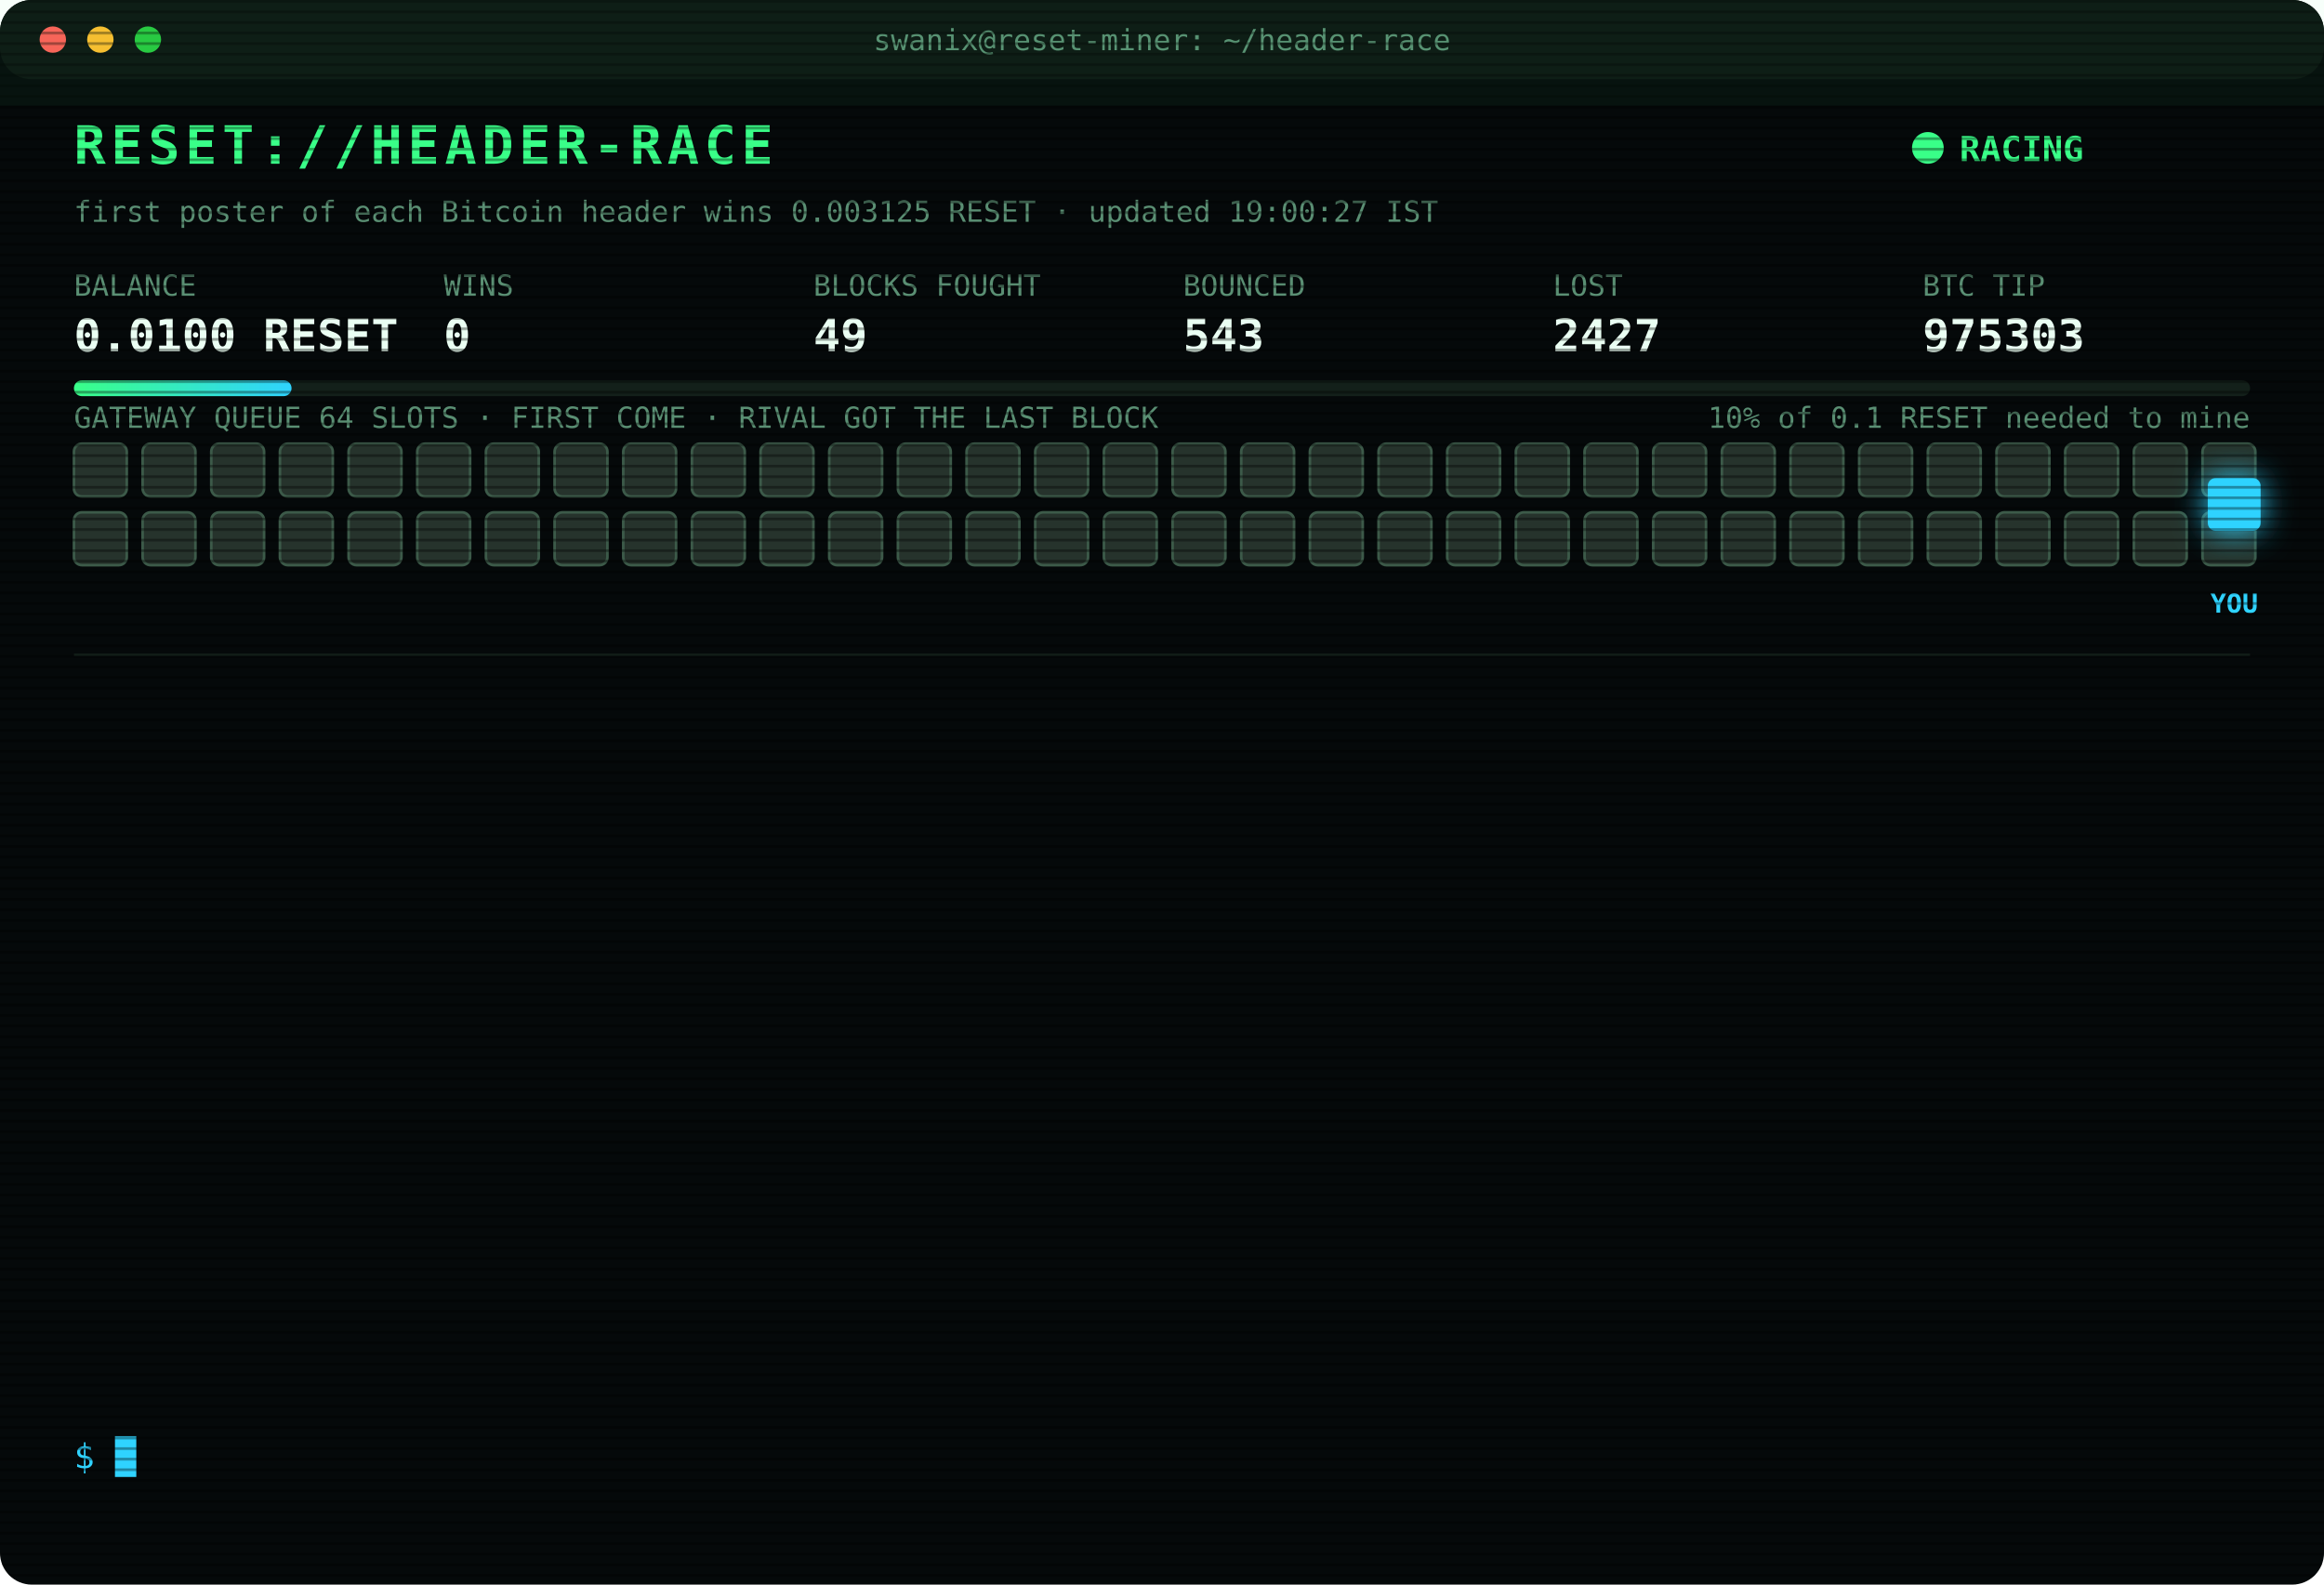
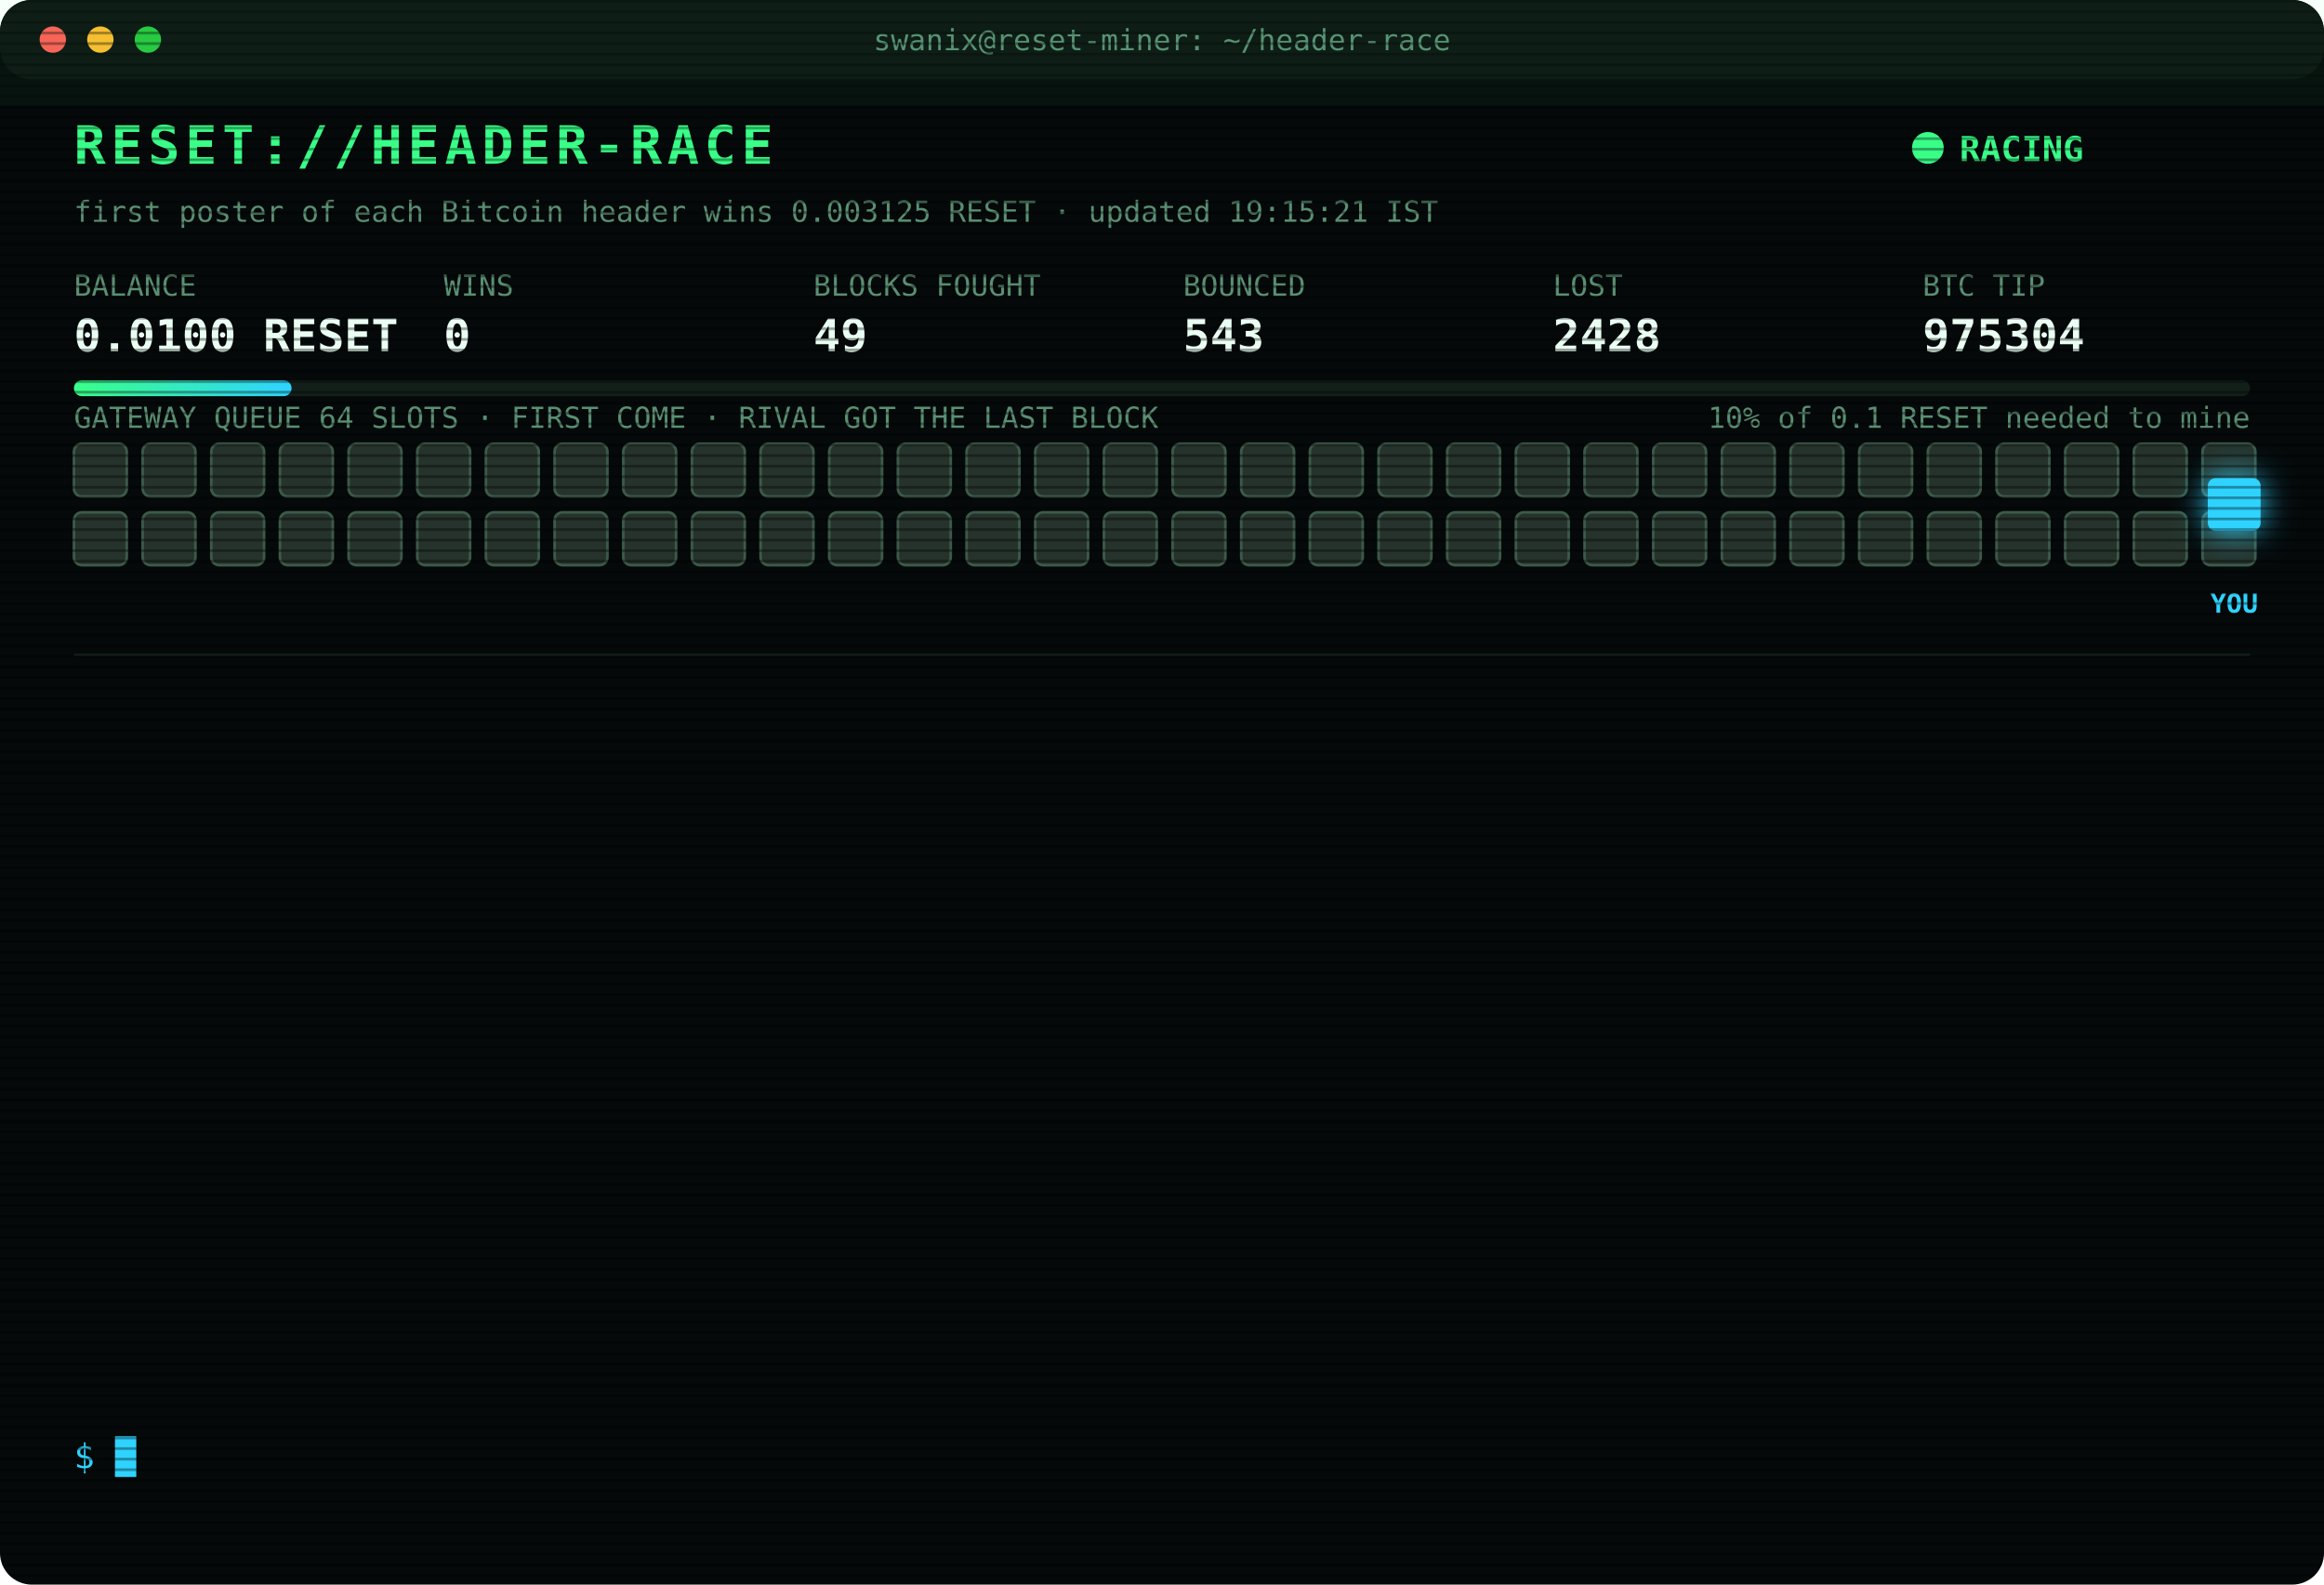
<svg xmlns="http://www.w3.org/2000/svg" width="880" height="600" viewBox="0 0 880 600" font-family="ui-monospace,SFMono-Regular,Menlo,Consolas,monospace">
  <style>
text{font-size:13px;fill:#7CFFB2}
.title{font-size:20px;font-weight:700;fill:#39FF88;letter-spacing:2px;animation:glitch 3s infinite steps(1)}
.sub{fill:#2fd3ff}.k{fill:#5a8f73;font-size:11px}.v{font-size:17px;font-weight:700;fill:#eafff3}
.ts{fill:#3f6b56}.boot{fill:#2fd3ff}.dim{fill:#5a8f73}.bad{fill:#ff4d6d}.warn{fill:#ffd23f}.mag{fill:#ff5cf0}.win{fill:#39FF88;font-weight:700}
.tag{font-size:10px;fill:#2fd3ff;font-weight:700}
.rival{fill:#26332c;stroke:#3c5a49;animation:jam 1.2s infinite alternate}
.idle{fill:#141c18;stroke:#22302a;animation:breathe 4s infinite}
.me{fill:#2fd3ff;filter:drop-shadow(0 0 6px #2fd3ff)}
.hover{animation:nudge 1.1s infinite ease-in-out}.bounce{animation:kick 1.4s infinite}
.ln{opacity:0;animation:in .4s forwards}
.cur{animation:blink 1s infinite steps(1)}
.scan{animation:scan 6s infinite linear}
.led{animation:blink 1.4s infinite}
@keyframes in{from{opacity:0;transform:translateX(-6px)}to{opacity:1;transform:none}}
@keyframes blink{50%{opacity:0}}
@keyframes jam{to{fill:#33463b}}
@keyframes breathe{50%{opacity:.4}}
@keyframes nudge{50%{transform:translateX(-10px)}}
@keyframes kick{0%,100%{transform:none}30%{transform:translateX(-14px)}55%{transform:translateX(10px) translateY(-6px)}}
@keyframes glitch{0%,92%{transform:none}93%{transform:translateX(2px);fill:#ff4d6d}95%{transform:translateX(-2px);fill:#2fd3ff}97%{transform:none}}
@keyframes scan{from{transform:translateY(-40px)}to{transform:translateY(600px)}}
</style>
  <defs>
    <pattern id="sl" width="4" height="4" patternUnits="userSpaceOnUse">
      <rect width="4" height="1" fill="#000" opacity=".35" />
    </pattern>
    <linearGradient id="bar">
      <stop offset="0" stop-color="#39FF88" />
      <stop offset="1" stop-color="#2fd3ff" />
    </linearGradient>
  </defs>
  <rect width="880" height="600" rx="12" fill="#05090a" />
  <rect width="880" height="30" rx="12" fill="#0d1512" />
  <circle cx="20" cy="15" r="5" fill="#ff5f57" />
  <circle cx="38" cy="15" r="5" fill="#febc2e" />
  <circle cx="56" cy="15" r="5" fill="#28c840" />
  <text x="440" y="19" text-anchor="middle" class="k">swanix@reset-miner: ~/header-race</text>
  <text x="28" y="62" class="title">RESET://HEADER-RACE</text>
  <circle class="led" cx="730" cy="56" r="6" fill="#39FF88" />
  <text x="742" y="61" class="win">RACING</text>
-   <text x="28" y="84" class="k">first poster of each Bitcoin header wins 0.003125 RESET · updated 19:00:27 IST</text>
+   <text x="28" y="84" class="k">first poster of each Bitcoin header wins 0.003125 RESET · updated 19:15:21 IST</text>
  <text x="28" y="112" class="k">BALANCE</text>
  <text x="28" y="133" class="v">0.0100 RESET</text>
  <text x="168" y="112" class="k">WINS</text>
  <text x="168" y="133" class="v">0</text>
  <text x="308" y="112" class="k">BLOCKS FOUGHT</text>
  <text x="308" y="133" class="v">49</text>
  <text x="448" y="112" class="k">BOUNCED</text>
  <text x="448" y="133" class="v">543</text>
  <text x="588" y="112" class="k">LOST</text>
-   <text x="588" y="133" class="v">2427</text>
+   <text x="588" y="133" class="v">2428</text>
  <text x="728" y="112" class="k">BTC TIP</text>
-   <text x="728" y="133" class="v">975303</text>
+   <text x="728" y="133" class="v">975304</text>
  <rect x="28" y="144" width="824" height="6" rx="3" fill="#13201a" />
  <rect x="28" y="144" width="82.4" height="6" rx="3" fill="url(#bar)" />
  <text x="852" y="162" text-anchor="end" class="k">10% of 0.1 RESET needed to mine</text>
  <text x="28" y="162" class="k">GATEWAY QUEUE 64 SLOTS · FIRST COME · RIVAL GOT THE LAST BLOCK</text>
  <rect class="rival" x="28" y="168" width="20" height="20" rx="3" style="animation-delay:0.00s" />
  <rect class="rival" x="54" y="168" width="20" height="20" rx="3" style="animation-delay:0.05s" />
  <rect class="rival" x="80" y="168" width="20" height="20" rx="3" style="animation-delay:0.10s" />
  <rect class="rival" x="106" y="168" width="20" height="20" rx="3" style="animation-delay:0.15s" />
  <rect class="rival" x="132" y="168" width="20" height="20" rx="3" style="animation-delay:0.20s" />
  <rect class="rival" x="158" y="168" width="20" height="20" rx="3" style="animation-delay:0.25s" />
  <rect class="rival" x="184" y="168" width="20" height="20" rx="3" style="animation-delay:0.30s" />
  <rect class="rival" x="210" y="168" width="20" height="20" rx="3" style="animation-delay:0.35s" />
  <rect class="rival" x="236" y="168" width="20" height="20" rx="3" style="animation-delay:0.40s" />
  <rect class="rival" x="262" y="168" width="20" height="20" rx="3" style="animation-delay:0.45s" />
  <rect class="rival" x="288" y="168" width="20" height="20" rx="3" style="animation-delay:0.50s" />
  <rect class="rival" x="314" y="168" width="20" height="20" rx="3" style="animation-delay:0.55s" />
  <rect class="rival" x="340" y="168" width="20" height="20" rx="3" style="animation-delay:0.60s" />
  <rect class="rival" x="366" y="168" width="20" height="20" rx="3" style="animation-delay:0.65s" />
  <rect class="rival" x="392" y="168" width="20" height="20" rx="3" style="animation-delay:0.70s" />
  <rect class="rival" x="418" y="168" width="20" height="20" rx="3" style="animation-delay:0.75s" />
  <rect class="rival" x="444" y="168" width="20" height="20" rx="3" style="animation-delay:0.80s" />
  <rect class="rival" x="470" y="168" width="20" height="20" rx="3" style="animation-delay:0.85s" />
  <rect class="rival" x="496" y="168" width="20" height="20" rx="3" style="animation-delay:0.90s" />
  <rect class="rival" x="522" y="168" width="20" height="20" rx="3" style="animation-delay:0.95s" />
  <rect class="rival" x="548" y="168" width="20" height="20" rx="3" style="animation-delay:1.00s" />
  <rect class="rival" x="574" y="168" width="20" height="20" rx="3" style="animation-delay:1.05s" />
  <rect class="rival" x="600" y="168" width="20" height="20" rx="3" style="animation-delay:1.10s" />
  <rect class="rival" x="626" y="168" width="20" height="20" rx="3" style="animation-delay:1.15s" />
  <rect class="rival" x="652" y="168" width="20" height="20" rx="3" style="animation-delay:1.20s" />
  <rect class="rival" x="678" y="168" width="20" height="20" rx="3" style="animation-delay:1.25s" />
  <rect class="rival" x="704" y="168" width="20" height="20" rx="3" style="animation-delay:1.30s" />
  <rect class="rival" x="730" y="168" width="20" height="20" rx="3" style="animation-delay:1.35s" />
  <rect class="rival" x="756" y="168" width="20" height="20" rx="3" style="animation-delay:1.40s" />
  <rect class="rival" x="782" y="168" width="20" height="20" rx="3" style="animation-delay:1.45s" />
  <rect class="rival" x="808" y="168" width="20" height="20" rx="3" style="animation-delay:1.50s" />
  <rect class="rival" x="834" y="168" width="20" height="20" rx="3" style="animation-delay:1.55s" />
  <rect class="rival" x="28" y="194" width="20" height="20" rx="3" style="animation-delay:1.60s" />
  <rect class="rival" x="54" y="194" width="20" height="20" rx="3" style="animation-delay:1.65s" />
  <rect class="rival" x="80" y="194" width="20" height="20" rx="3" style="animation-delay:1.70s" />
  <rect class="rival" x="106" y="194" width="20" height="20" rx="3" style="animation-delay:1.75s" />
  <rect class="rival" x="132" y="194" width="20" height="20" rx="3" style="animation-delay:1.80s" />
  <rect class="rival" x="158" y="194" width="20" height="20" rx="3" style="animation-delay:1.85s" />
  <rect class="rival" x="184" y="194" width="20" height="20" rx="3" style="animation-delay:1.90s" />
  <rect class="rival" x="210" y="194" width="20" height="20" rx="3" style="animation-delay:1.95s" />
  <rect class="rival" x="236" y="194" width="20" height="20" rx="3" style="animation-delay:2.00s" />
  <rect class="rival" x="262" y="194" width="20" height="20" rx="3" style="animation-delay:2.05s" />
  <rect class="rival" x="288" y="194" width="20" height="20" rx="3" style="animation-delay:2.10s" />
  <rect class="rival" x="314" y="194" width="20" height="20" rx="3" style="animation-delay:2.15s" />
  <rect class="rival" x="340" y="194" width="20" height="20" rx="3" style="animation-delay:2.20s" />
  <rect class="rival" x="366" y="194" width="20" height="20" rx="3" style="animation-delay:2.25s" />
  <rect class="rival" x="392" y="194" width="20" height="20" rx="3" style="animation-delay:2.30s" />
  <rect class="rival" x="418" y="194" width="20" height="20" rx="3" style="animation-delay:2.35s" />
  <rect class="rival" x="444" y="194" width="20" height="20" rx="3" style="animation-delay:2.40s" />
  <rect class="rival" x="470" y="194" width="20" height="20" rx="3" style="animation-delay:2.45s" />
  <rect class="rival" x="496" y="194" width="20" height="20" rx="3" style="animation-delay:2.50s" />
  <rect class="rival" x="522" y="194" width="20" height="20" rx="3" style="animation-delay:2.55s" />
  <rect class="rival" x="548" y="194" width="20" height="20" rx="3" style="animation-delay:2.60s" />
  <rect class="rival" x="574" y="194" width="20" height="20" rx="3" style="animation-delay:2.65s" />
  <rect class="rival" x="600" y="194" width="20" height="20" rx="3" style="animation-delay:2.70s" />
  <rect class="rival" x="626" y="194" width="20" height="20" rx="3" style="animation-delay:2.75s" />
  <rect class="rival" x="652" y="194" width="20" height="20" rx="3" style="animation-delay:2.80s" />
  <rect class="rival" x="678" y="194" width="20" height="20" rx="3" style="animation-delay:2.85s" />
  <rect class="rival" x="704" y="194" width="20" height="20" rx="3" style="animation-delay:2.90s" />
  <rect class="rival" x="730" y="194" width="20" height="20" rx="3" style="animation-delay:2.95s" />
  <rect class="rival" x="756" y="194" width="20" height="20" rx="3" style="animation-delay:3.00s" />
  <rect class="rival" x="782" y="194" width="20" height="20" rx="3" style="animation-delay:3.05s" />
  <rect class="rival" x="808" y="194" width="20" height="20" rx="3" style="animation-delay:3.10s" />
  <rect class="rival" x="834" y="194" width="20" height="20" rx="3" style="animation-delay:3.15s" />
  <g class="hover">
    <rect class="me" x="836" y="181" width="20" height="20" rx="3" />
    <text class="tag" x="846" y="232" text-anchor="middle">YOU</text>
  </g>
  <line x1="28" x2="852" y1="248" y2="248" stroke="#13201a" />
  <g class="ln" style="animation-delay:0.40s">
-     <text x="28" y="270" class="ts">16:15:18</text>
-     <text x="104" y="270" class="bad">[LOST] #975289 taken by a rival miner</text>
+     <text x="28" y="270" class="ts">16:23:29</text>
+     <text x="104" y="270" class="bad">[LOST] #975290 taken by a rival miner</text>
  </g>
  <g class="ln" style="animation-delay:0.65s">
-     <text x="28" y="292" class="ts">16:23:29</text>
-     <text x="104" y="292" class="bad">[LOST] #975290 taken by a rival miner</text>
+     <text x="28" y="292" class="ts">16:24:13</text>
+     <text x="104" y="292" class="bad">[LOST] #975291 taken by a rival miner</text>
  </g>
  <g class="ln" style="animation-delay:0.90s">
-     <text x="28" y="314" class="ts">16:24:13</text>
-     <text x="104" y="314" class="bad">[LOST] #975291 taken by a rival miner</text>
+     <text x="28" y="314" class="ts">16:28:55</text>
+     <text x="104" y="314" class="bad">[LOST] #975292 taken by a rival miner</text>
  </g>
  <g class="ln" style="animation-delay:1.15s">
-     <text x="28" y="336" class="ts">16:28:55</text>
-     <text x="104" y="336" class="bad">[LOST] #975292 taken by a rival miner</text>
+     <text x="28" y="336" class="ts">16:42:59</text>
+     <text x="104" y="336" class="bad">[LOST] #975293 taken by a rival miner</text>
  </g>
  <g class="ln" style="animation-delay:1.40s">
-     <text x="28" y="358" class="ts">16:42:59</text>
-     <text x="104" y="358" class="bad">[LOST] #975293 taken by a rival miner</text>
+     <text x="28" y="358" class="ts">17:04:09</text>
+     <text x="104" y="358" class="bad">[LOST] #975295 taken by a rival miner</text>
  </g>
  <g class="ln" style="animation-delay:1.65s">
-     <text x="28" y="380" class="ts">17:04:09</text>
-     <text x="104" y="380" class="bad">[LOST] #975295 taken by a rival miner</text>
+     <text x="28" y="380" class="ts">17:18:44</text>
+     <text x="104" y="380" class="bad">[LOST] #975296 taken by a rival miner</text>
  </g>
  <g class="ln" style="animation-delay:1.90s">
-     <text x="28" y="402" class="ts">17:18:44</text>
-     <text x="104" y="402" class="bad">[LOST] #975296 taken by a rival miner</text>
+     <text x="28" y="402" class="ts">17:20:49</text>
+     <text x="104" y="402" class="bad">[LOST] #975297 taken by a rival miner</text>
  </g>
  <g class="ln" style="animation-delay:2.15s">
-     <text x="28" y="424" class="ts">17:20:49</text>
-     <text x="104" y="424" class="bad">[LOST] #975297 taken by a rival miner</text>
+     <text x="28" y="424" class="ts">17:24:51</text>
+     <text x="104" y="424" class="bad">[LOST] #975299 taken by a rival miner</text>
  </g>
  <g class="ln" style="animation-delay:2.40s">
-     <text x="28" y="446" class="ts">17:24:51</text>
-     <text x="104" y="446" class="bad">[LOST] #975299 taken by a rival miner</text>
+     <text x="28" y="446" class="ts">18:04:03</text>
+     <text x="104" y="446" class="bad">[LOST] #975300 taken by a rival miner</text>
  </g>
  <g class="ln" style="animation-delay:2.65s">
-     <text x="28" y="468" class="ts">18:04:03</text>
-     <text x="104" y="468" class="bad">[LOST] #975300 taken by a rival miner</text>
+     <text x="28" y="468" class="ts">18:35:30</text>
+     <text x="104" y="468" class="bad">[LOST] #975301 taken by a rival miner</text>
  </g>
  <g class="ln" style="animation-delay:2.90s">
-     <text x="28" y="490" class="ts">18:35:30</text>
-     <text x="104" y="490" class="bad">[LOST] #975301 taken by a rival miner</text>
+     <text x="28" y="490" class="ts">18:44:09</text>
+     <text x="104" y="490" class="bad">[LOST] #975302 taken by a rival miner</text>
  </g>
  <g class="ln" style="animation-delay:3.15s">
-     <text x="28" y="512" class="ts">18:44:09</text>
-     <text x="104" y="512" class="bad">[LOST] #975302 taken by a rival miner</text>
+     <text x="28" y="512" class="ts">18:48:36</text>
+     <text x="104" y="512" class="bad">[LOST] #975303 taken by a rival miner</text>
  </g>
  <g class="ln" style="animation-delay:3.40s">
-     <text x="28" y="534" class="ts">18:48:36</text>
-     <text x="104" y="534" class="bad">[LOST] #975303 taken by a rival miner</text>
+     <text x="28" y="534" class="ts">19:15:21</text>
+     <text x="104" y="534" class="bad">[LOST] #975304 taken by a rival miner</text>
  </g>
  <text x="28" y="556" class="sub">$ <tspan class="cur">█</tspan>
  </text>
  <rect width="880" height="600" rx="12" fill="url(#sl)" pointer-events="none" />
  <rect class="scan" width="880" height="40" fill="#39FF88" opacity=".04" />
</svg>
